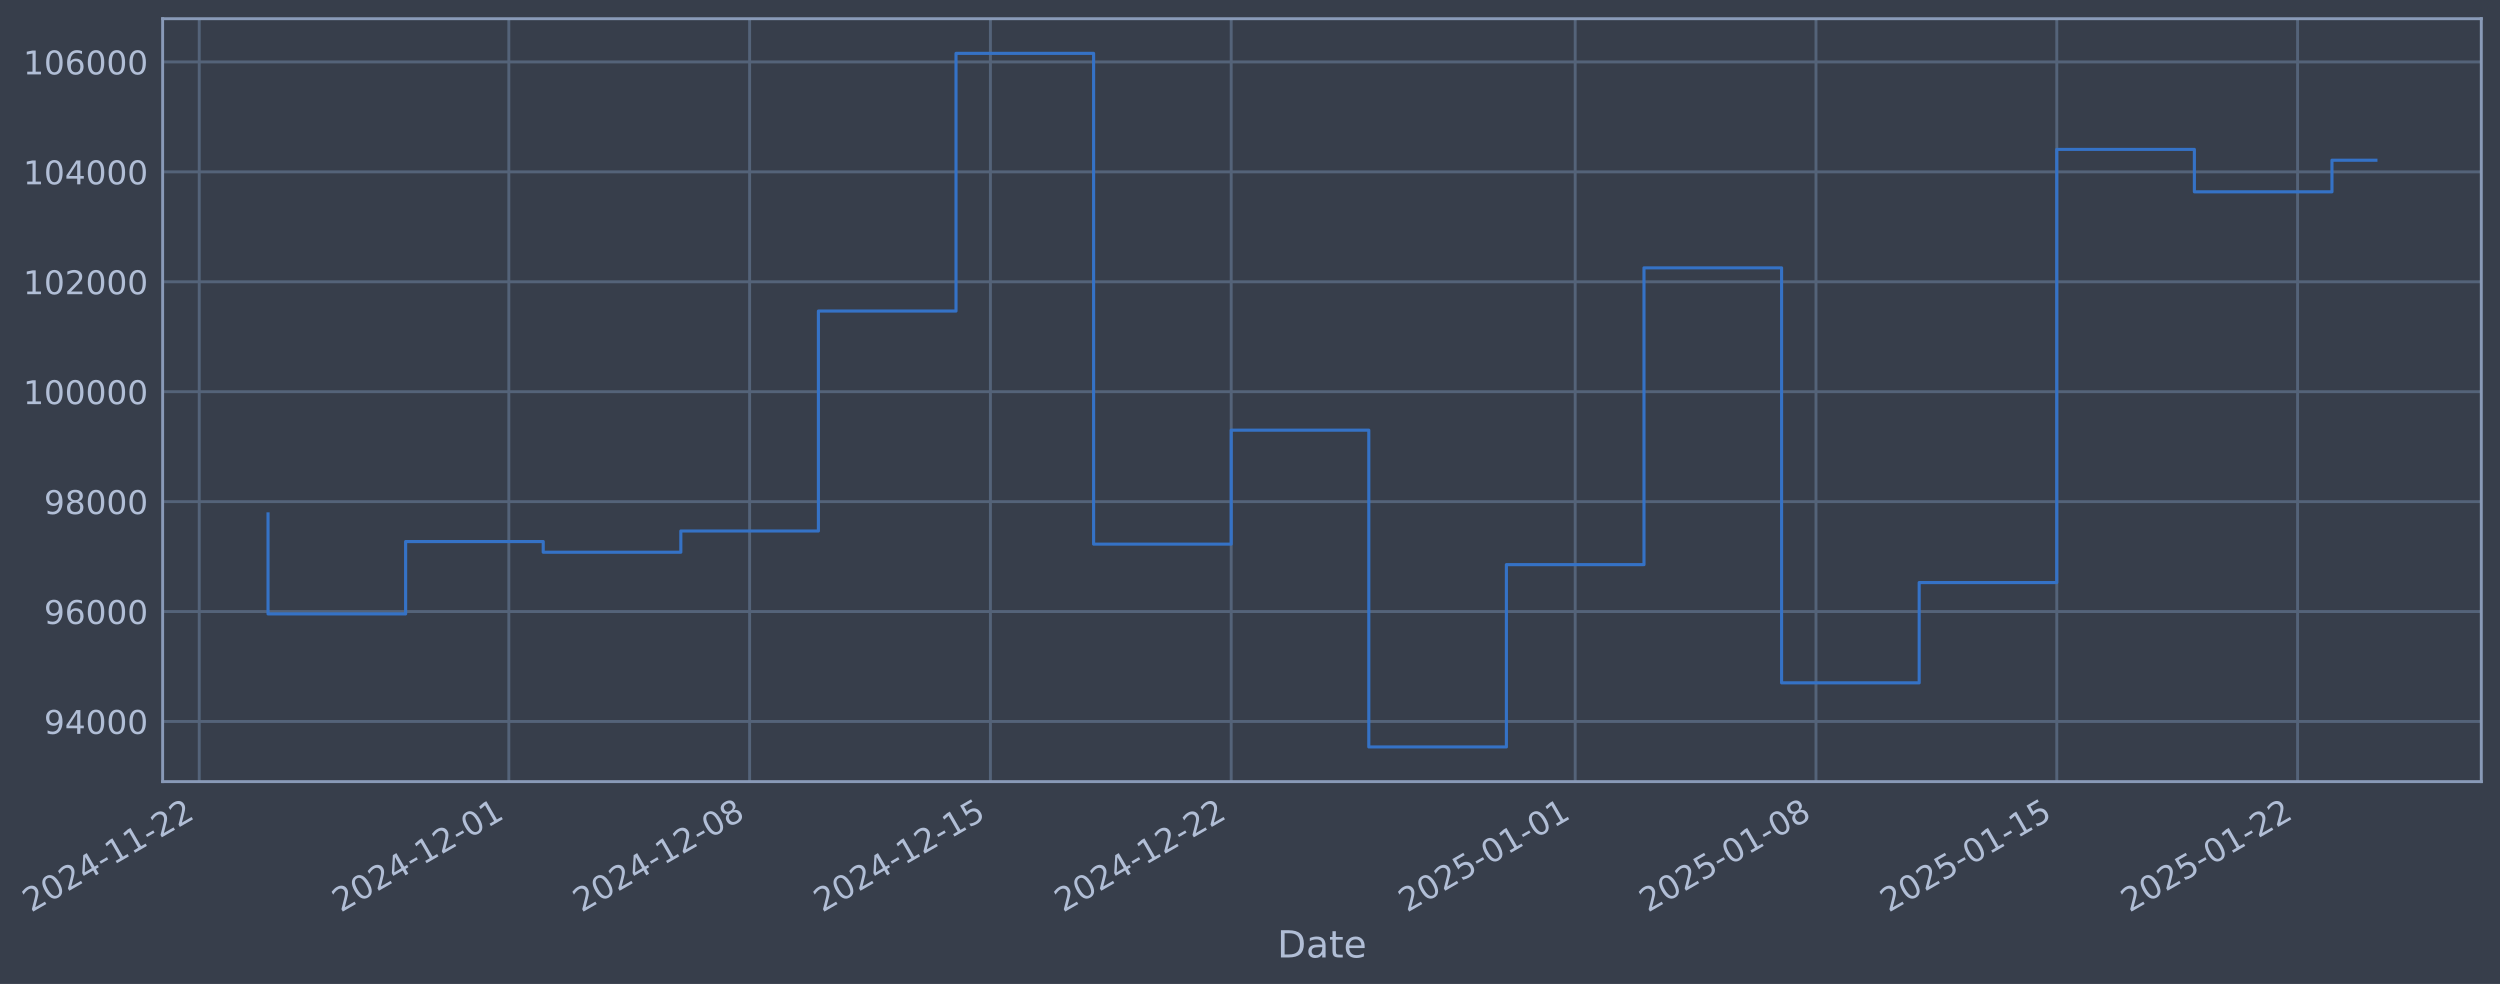
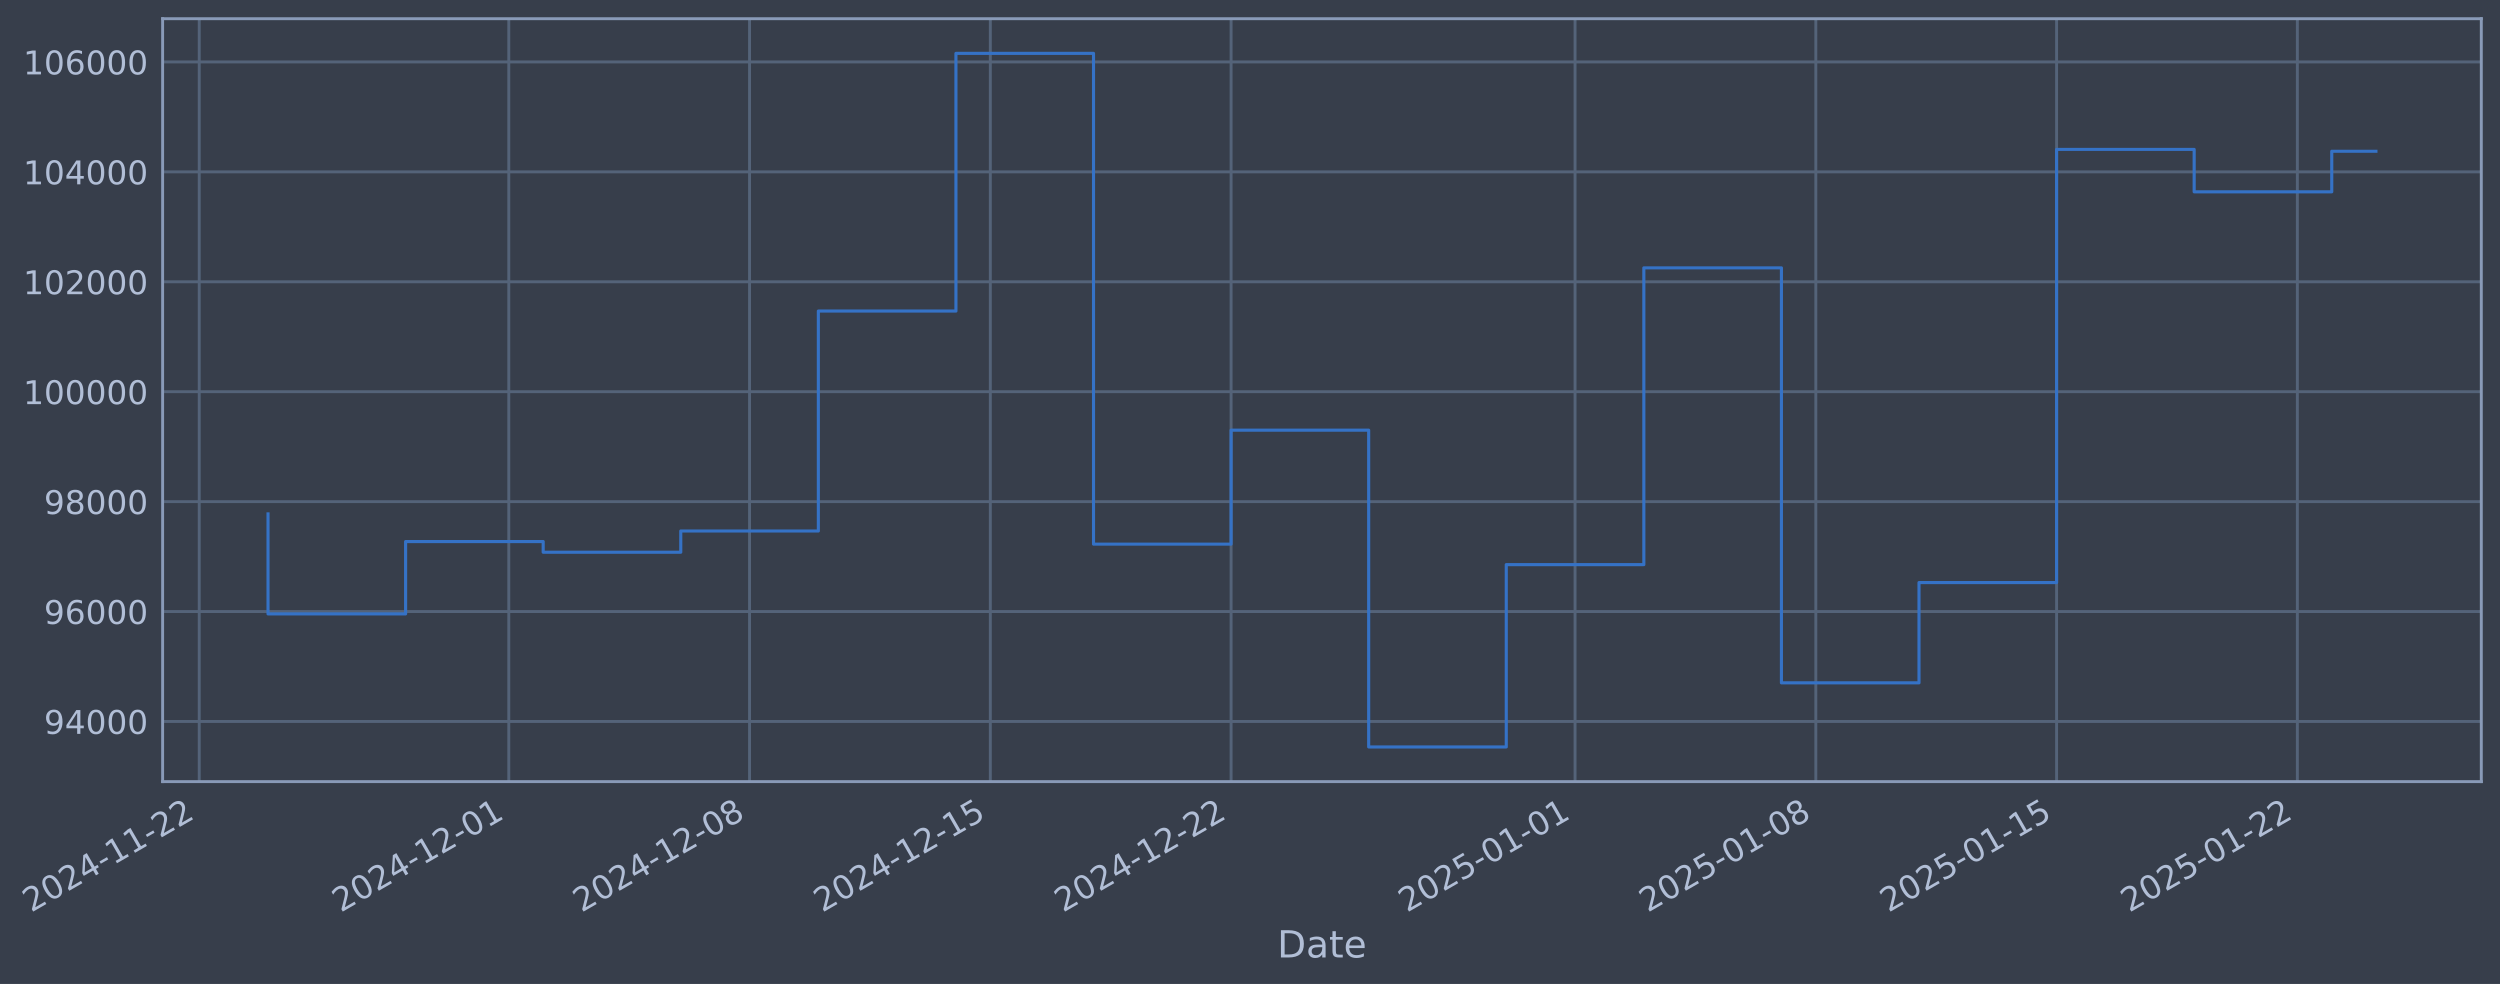
- <svg xmlns="http://www.w3.org/2000/svg" xmlns:xlink="http://www.w3.org/1999/xlink" width="962.621pt" height="378.87pt" viewBox="0 0 962.621 378.87" version="1.1">
+ <svg xmlns="http://www.w3.org/2000/svg" xmlns:xlink="http://www.w3.org/1999/xlink" width="962.618pt" height="378.87pt" viewBox="0 0 962.618 378.87" version="1.1">
  <defs>
    <style type="text/css">*{stroke-linejoin: round; stroke-linecap: butt}</style>
  </defs>
  <g id="figure_1">
    <g id="patch_1">
-       <path d="M 0 378.87  L 962.621 378.87  L 962.621 0  L 0 0  z " style="fill: #373e4b" />
+       <path d="M 0 378.87  L 962.618 378.87  L 962.618 0  L 0 0  z " style="fill: #373e4b" />
    </g>
    <g id="axes_1">
      <g id="patch_2">
-         <path d="M 62.621 300.96  L 955.421 300.96  L 955.421 7.2  L 62.621 7.2  z " style="fill: #373e4b" />
+         <path d="M 62.618 300.96  L 955.418 300.96  L 955.418 7.2  L 62.618 7.2  z " style="fill: #373e4b" />
      </g>
      <g id="matplotlib.axis_1">
        <g id="xtick_1">
          <g id="line2d_1">
-             <path d="M 76.713 300.96  L 76.713 7.2  " clip-path="url(#p9bada0fa5d)" style="fill: none; stroke: #546379; stroke-width: 1.12; stroke-linecap: square" />
+             <path d="M 76.713 300.96  L 76.713 7.2  " clip-path="url(#p763f2e7c4a)" style="fill: none; stroke: #546379; stroke-width: 1.12; stroke-linecap: square" />
          </g>
          <g id="line2d_2" />
          <g id="text_1">
            <g style="fill: #b1bed6" transform="translate(11.98702 351.4642) rotate(-30) scale(0.126 -0.126)">
              <defs>
                <path id="DejaVuSans-32" d="M 1228 531  L 3431 531  L 3431 0  L 469 0  L 469 531  Q 828 903 1448 1529  Q 2069 2156 2228 2338  Q 2531 2678 2651 2914  Q 2772 3150 2772 3378  Q 2772 3750 2511 3984  Q 2250 4219 1831 4219  Q 1534 4219 1204 4116  Q 875 4013 500 3803  L 500 4441  Q 881 4594 1212 4672  Q 1544 4750 1819 4750  Q 2544 4750 2975 4387  Q 3406 4025 3406 3419  Q 3406 3131 3298 2873  Q 3191 2616 2906 2266  Q 2828 2175 2409 1742  Q 1991 1309 1228 531  z " transform="scale(0.015625)" />
                <path id="DejaVuSans-30" d="M 2034 4250  Q 1547 4250 1301 3770  Q 1056 3291 1056 2328  Q 1056 1369 1301 889  Q 1547 409 2034 409  Q 2525 409 2770 889  Q 3016 1369 3016 2328  Q 3016 3291 2770 3770  Q 2525 4250 2034 4250  z M 2034 4750  Q 2819 4750 3233 4129  Q 3647 3509 3647 2328  Q 3647 1150 3233 529  Q 2819 -91 2034 -91  Q 1250 -91 836 529  Q 422 1150 422 2328  Q 422 3509 836 4129  Q 1250 4750 2034 4750  z " transform="scale(0.015625)" />
                <path id="DejaVuSans-34" d="M 2419 4116  L 825 1625  L 2419 1625  L 2419 4116  z M 2253 4666  L 3047 4666  L 3047 1625  L 3713 1625  L 3713 1100  L 3047 1100  L 3047 0  L 2419 0  L 2419 1100  L 313 1100  L 313 1709  L 2253 4666  z " transform="scale(0.015625)" />
                <path id="DejaVuSans-2d" d="M 313 2009  L 1997 2009  L 1997 1497  L 313 1497  L 313 2009  z " transform="scale(0.015625)" />
                <path id="DejaVuSans-31" d="M 794 531  L 1825 531  L 1825 4091  L 703 3866  L 703 4441  L 1819 4666  L 2450 4666  L 2450 531  L 3481 531  L 3481 0  L 794 0  L 794 531  z " transform="scale(0.015625)" />
              </defs>
              <use xlink:href="#DejaVuSans-32" />
              <use xlink:href="#DejaVuSans-30" transform="translate(63.62305 0)" />
              <use xlink:href="#DejaVuSans-32" transform="translate(127.2461 0)" />
              <use xlink:href="#DejaVuSans-34" transform="translate(190.8691 0)" />
              <use xlink:href="#DejaVuSans-2d" transform="translate(254.4922 0)" />
              <use xlink:href="#DejaVuSans-31" transform="translate(290.5762 0)" />
              <use xlink:href="#DejaVuSans-31" transform="translate(354.1992 0)" />
              <use xlink:href="#DejaVuSans-2d" transform="translate(417.8223 0)" />
              <use xlink:href="#DejaVuSans-32" transform="translate(453.9062 0)" />
              <use xlink:href="#DejaVuSans-32" transform="translate(517.5293 0)" />
            </g>
          </g>
        </g>
        <g id="xtick_2">
          <g id="line2d_3">
-             <path d="M 195.92 300.96  L 195.92 7.2  " clip-path="url(#p9bada0fa5d)" style="fill: none; stroke: #546379; stroke-width: 1.12; stroke-linecap: square" />
+             <path d="M 195.908 300.96  L 195.908 7.2  " clip-path="url(#p763f2e7c4a)" style="fill: none; stroke: #546379; stroke-width: 1.12; stroke-linecap: square" />
          </g>
          <g id="line2d_4" />
          <g id="text_2">
-             <g style="fill: #b1bed6" transform="translate(131.1947 351.4642) rotate(-30) scale(0.126 -0.126)">
+             <g style="fill: #b1bed6" transform="translate(131.182 351.4642) rotate(-30) scale(0.126 -0.126)">
              <use xlink:href="#DejaVuSans-32" />
              <use xlink:href="#DejaVuSans-30" transform="translate(63.62305 0)" />
              <use xlink:href="#DejaVuSans-32" transform="translate(127.2461 0)" />
              <use xlink:href="#DejaVuSans-34" transform="translate(190.8691 0)" />
              <use xlink:href="#DejaVuSans-2d" transform="translate(254.4922 0)" />
              <use xlink:href="#DejaVuSans-31" transform="translate(290.5762 0)" />
              <use xlink:href="#DejaVuSans-32" transform="translate(354.1992 0)" />
              <use xlink:href="#DejaVuSans-2d" transform="translate(417.8223 0)" />
              <use xlink:href="#DejaVuSans-30" transform="translate(453.9062 0)" />
              <use xlink:href="#DejaVuSans-31" transform="translate(517.5293 0)" />
            </g>
          </g>
        </g>
        <g id="xtick_3">
          <g id="line2d_5">
-             <path d="M 288.637 300.96  L 288.637 7.2  " clip-path="url(#p9bada0fa5d)" style="fill: none; stroke: #546379; stroke-width: 1.12; stroke-linecap: square" />
+             <path d="M 288.615 300.96  L 288.615 7.2  " clip-path="url(#p763f2e7c4a)" style="fill: none; stroke: #546379; stroke-width: 1.12; stroke-linecap: square" />
          </g>
          <g id="line2d_6" />
          <g id="text_3">
-             <g style="fill: #b1bed6" transform="translate(223.9117 351.4642) rotate(-30) scale(0.126 -0.126)">
+             <g style="fill: #b1bed6" transform="translate(223.8893 351.4642) rotate(-30) scale(0.126 -0.126)">
              <defs>
                <path id="DejaVuSans-38" d="M 2034 2216  Q 1584 2216 1326 1975  Q 1069 1734 1069 1313  Q 1069 891 1326 650  Q 1584 409 2034 409  Q 2484 409 2743 651  Q 3003 894 3003 1313  Q 3003 1734 2745 1975  Q 2488 2216 2034 2216  z M 1403 2484  Q 997 2584 770 2862  Q 544 3141 544 3541  Q 544 4100 942 4425  Q 1341 4750 2034 4750  Q 2731 4750 3128 4425  Q 3525 4100 3525 3541  Q 3525 3141 3298 2862  Q 3072 2584 2669 2484  Q 3125 2378 3379 2068  Q 3634 1759 3634 1313  Q 3634 634 3220 271  Q 2806 -91 2034 -91  Q 1263 -91 848 271  Q 434 634 434 1313  Q 434 1759 690 2068  Q 947 2378 1403 2484  z M 1172 3481  Q 1172 3119 1398 2916  Q 1625 2713 2034 2713  Q 2441 2713 2670 2916  Q 2900 3119 2900 3481  Q 2900 3844 2670 4047  Q 2441 4250 2034 4250  Q 1625 4250 1398 4047  Q 1172 3844 1172 3481  z " transform="scale(0.015625)" />
              </defs>
              <use xlink:href="#DejaVuSans-32" />
              <use xlink:href="#DejaVuSans-30" transform="translate(63.62305 0)" />
              <use xlink:href="#DejaVuSans-32" transform="translate(127.2461 0)" />
              <use xlink:href="#DejaVuSans-34" transform="translate(190.8691 0)" />
              <use xlink:href="#DejaVuSans-2d" transform="translate(254.4922 0)" />
              <use xlink:href="#DejaVuSans-31" transform="translate(290.5762 0)" />
              <use xlink:href="#DejaVuSans-32" transform="translate(354.1992 0)" />
              <use xlink:href="#DejaVuSans-2d" transform="translate(417.8223 0)" />
              <use xlink:href="#DejaVuSans-30" transform="translate(453.9062 0)" />
              <use xlink:href="#DejaVuSans-38" transform="translate(517.5293 0)" />
            </g>
          </g>
        </g>
        <g id="xtick_4">
          <g id="line2d_7">
-             <path d="M 381.354 300.96  L 381.354 7.2  " clip-path="url(#p9bada0fa5d)" style="fill: none; stroke: #546379; stroke-width: 1.12; stroke-linecap: square" />
+             <path d="M 381.322 300.96  L 381.322 7.2  " clip-path="url(#p763f2e7c4a)" style="fill: none; stroke: #546379; stroke-width: 1.12; stroke-linecap: square" />
          </g>
          <g id="line2d_8" />
          <g id="text_4">
-             <g style="fill: #b1bed6" transform="translate(316.6288 351.4642) rotate(-30) scale(0.126 -0.126)">
+             <g style="fill: #b1bed6" transform="translate(316.5965 351.4642) rotate(-30) scale(0.126 -0.126)">
              <defs>
                <path id="DejaVuSans-35" d="M 691 4666  L 3169 4666  L 3169 4134  L 1269 4134  L 1269 2991  Q 1406 3038 1543 3061  Q 1681 3084 1819 3084  Q 2600 3084 3056 2656  Q 3513 2228 3513 1497  Q 3513 744 3044 326  Q 2575 -91 1722 -91  Q 1428 -91 1123 -41  Q 819 9 494 109  L 494 744  Q 775 591 1075 516  Q 1375 441 1709 441  Q 2250 441 2565 725  Q 2881 1009 2881 1497  Q 2881 1984 2565 2268  Q 2250 2553 1709 2553  Q 1456 2553 1204 2497  Q 953 2441 691 2322  L 691 4666  z " transform="scale(0.015625)" />
              </defs>
              <use xlink:href="#DejaVuSans-32" />
              <use xlink:href="#DejaVuSans-30" transform="translate(63.62305 0)" />
              <use xlink:href="#DejaVuSans-32" transform="translate(127.2461 0)" />
              <use xlink:href="#DejaVuSans-34" transform="translate(190.8691 0)" />
              <use xlink:href="#DejaVuSans-2d" transform="translate(254.4922 0)" />
              <use xlink:href="#DejaVuSans-31" transform="translate(290.5762 0)" />
              <use xlink:href="#DejaVuSans-32" transform="translate(354.1992 0)" />
              <use xlink:href="#DejaVuSans-2d" transform="translate(417.8223 0)" />
              <use xlink:href="#DejaVuSans-31" transform="translate(453.9062 0)" />
              <use xlink:href="#DejaVuSans-35" transform="translate(517.5293 0)" />
            </g>
          </g>
        </g>
        <g id="xtick_5">
          <g id="line2d_9">
-             <path d="M 474.071 300.96  L 474.071 7.2  " clip-path="url(#p9bada0fa5d)" style="fill: none; stroke: #546379; stroke-width: 1.12; stroke-linecap: square" />
+             <path d="M 474.029 300.96  L 474.029 7.2  " clip-path="url(#p763f2e7c4a)" style="fill: none; stroke: #546379; stroke-width: 1.12; stroke-linecap: square" />
          </g>
          <g id="line2d_10" />
          <g id="text_5">
-             <g style="fill: #b1bed6" transform="translate(409.3458 351.4642) rotate(-30) scale(0.126 -0.126)">
+             <g style="fill: #b1bed6" transform="translate(409.3037 351.4642) rotate(-30) scale(0.126 -0.126)">
              <use xlink:href="#DejaVuSans-32" />
              <use xlink:href="#DejaVuSans-30" transform="translate(63.62305 0)" />
              <use xlink:href="#DejaVuSans-32" transform="translate(127.2461 0)" />
              <use xlink:href="#DejaVuSans-34" transform="translate(190.8691 0)" />
              <use xlink:href="#DejaVuSans-2d" transform="translate(254.4922 0)" />
              <use xlink:href="#DejaVuSans-31" transform="translate(290.5762 0)" />
              <use xlink:href="#DejaVuSans-32" transform="translate(354.1992 0)" />
              <use xlink:href="#DejaVuSans-2d" transform="translate(417.8223 0)" />
              <use xlink:href="#DejaVuSans-32" transform="translate(453.9062 0)" />
              <use xlink:href="#DejaVuSans-32" transform="translate(517.5293 0)" />
            </g>
          </g>
        </g>
        <g id="xtick_6">
          <g id="line2d_11">
-             <path d="M 606.524 300.96  L 606.524 7.2  " clip-path="url(#p9bada0fa5d)" style="fill: none; stroke: #546379; stroke-width: 1.12; stroke-linecap: square" />
+             <path d="M 606.468 300.96  L 606.468 7.2  " clip-path="url(#p763f2e7c4a)" style="fill: none; stroke: #546379; stroke-width: 1.12; stroke-linecap: square" />
          </g>
          <g id="line2d_12" />
          <g id="text_6">
-             <g style="fill: #b1bed6" transform="translate(541.7988 351.4642) rotate(-30) scale(0.126 -0.126)">
+             <g style="fill: #b1bed6" transform="translate(541.7426 351.4642) rotate(-30) scale(0.126 -0.126)">
              <use xlink:href="#DejaVuSans-32" />
              <use xlink:href="#DejaVuSans-30" transform="translate(63.62305 0)" />
              <use xlink:href="#DejaVuSans-32" transform="translate(127.2461 0)" />
              <use xlink:href="#DejaVuSans-35" transform="translate(190.8691 0)" />
              <use xlink:href="#DejaVuSans-2d" transform="translate(254.4922 0)" />
              <use xlink:href="#DejaVuSans-30" transform="translate(290.5762 0)" />
              <use xlink:href="#DejaVuSans-31" transform="translate(354.1992 0)" />
              <use xlink:href="#DejaVuSans-2d" transform="translate(417.8223 0)" />
              <use xlink:href="#DejaVuSans-30" transform="translate(453.9062 0)" />
              <use xlink:href="#DejaVuSans-31" transform="translate(517.5293 0)" />
            </g>
          </g>
        </g>
        <g id="xtick_7">
          <g id="line2d_13">
-             <path d="M 699.241 300.96  L 699.241 7.2  " clip-path="url(#p9bada0fa5d)" style="fill: none; stroke: #546379; stroke-width: 1.12; stroke-linecap: square" />
+             <path d="M 699.175 300.96  L 699.175 7.2  " clip-path="url(#p763f2e7c4a)" style="fill: none; stroke: #546379; stroke-width: 1.12; stroke-linecap: square" />
          </g>
          <g id="line2d_14" />
          <g id="text_7">
-             <g style="fill: #b1bed6" transform="translate(634.5158 351.4642) rotate(-30) scale(0.126 -0.126)">
+             <g style="fill: #b1bed6" transform="translate(634.4499 351.4642) rotate(-30) scale(0.126 -0.126)">
              <use xlink:href="#DejaVuSans-32" />
              <use xlink:href="#DejaVuSans-30" transform="translate(63.62305 0)" />
              <use xlink:href="#DejaVuSans-32" transform="translate(127.2461 0)" />
              <use xlink:href="#DejaVuSans-35" transform="translate(190.8691 0)" />
              <use xlink:href="#DejaVuSans-2d" transform="translate(254.4922 0)" />
              <use xlink:href="#DejaVuSans-30" transform="translate(290.5762 0)" />
              <use xlink:href="#DejaVuSans-31" transform="translate(354.1992 0)" />
              <use xlink:href="#DejaVuSans-2d" transform="translate(417.8223 0)" />
              <use xlink:href="#DejaVuSans-30" transform="translate(453.9062 0)" />
              <use xlink:href="#DejaVuSans-38" transform="translate(517.5293 0)" />
            </g>
          </g>
        </g>
        <g id="xtick_8">
          <g id="line2d_15">
-             <path d="M 791.958 300.96  L 791.958 7.2  " clip-path="url(#p9bada0fa5d)" style="fill: none; stroke: #546379; stroke-width: 1.12; stroke-linecap: square" />
+             <path d="M 791.883 300.96  L 791.883 7.2  " clip-path="url(#p763f2e7c4a)" style="fill: none; stroke: #546379; stroke-width: 1.12; stroke-linecap: square" />
          </g>
          <g id="line2d_16" />
          <g id="text_8">
-             <g style="fill: #b1bed6" transform="translate(727.2329 351.4642) rotate(-30) scale(0.126 -0.126)">
+             <g style="fill: #b1bed6" transform="translate(727.1571 351.4642) rotate(-30) scale(0.126 -0.126)">
              <use xlink:href="#DejaVuSans-32" />
              <use xlink:href="#DejaVuSans-30" transform="translate(63.62305 0)" />
              <use xlink:href="#DejaVuSans-32" transform="translate(127.2461 0)" />
              <use xlink:href="#DejaVuSans-35" transform="translate(190.8691 0)" />
              <use xlink:href="#DejaVuSans-2d" transform="translate(254.4922 0)" />
              <use xlink:href="#DejaVuSans-30" transform="translate(290.5762 0)" />
              <use xlink:href="#DejaVuSans-31" transform="translate(354.1992 0)" />
              <use xlink:href="#DejaVuSans-2d" transform="translate(417.8223 0)" />
              <use xlink:href="#DejaVuSans-31" transform="translate(453.9062 0)" />
              <use xlink:href="#DejaVuSans-35" transform="translate(517.5293 0)" />
            </g>
          </g>
        </g>
        <g id="xtick_9">
          <g id="line2d_17">
-             <path d="M 884.675 300.96  L 884.675 7.2  " clip-path="url(#p9bada0fa5d)" style="fill: none; stroke: #546379; stroke-width: 1.12; stroke-linecap: square" />
+             <path d="M 884.59 300.96  L 884.59 7.2  " clip-path="url(#p763f2e7c4a)" style="fill: none; stroke: #546379; stroke-width: 1.12; stroke-linecap: square" />
          </g>
          <g id="line2d_18" />
          <g id="text_9">
-             <g style="fill: #b1bed6" transform="translate(819.95 351.4642) rotate(-30) scale(0.126 -0.126)">
+             <g style="fill: #b1bed6" transform="translate(819.8644 351.4642) rotate(-30) scale(0.126 -0.126)">
              <use xlink:href="#DejaVuSans-32" />
              <use xlink:href="#DejaVuSans-30" transform="translate(63.62305 0)" />
              <use xlink:href="#DejaVuSans-32" transform="translate(127.2461 0)" />
              <use xlink:href="#DejaVuSans-35" transform="translate(190.8691 0)" />
              <use xlink:href="#DejaVuSans-2d" transform="translate(254.4922 0)" />
              <use xlink:href="#DejaVuSans-30" transform="translate(290.5762 0)" />
              <use xlink:href="#DejaVuSans-31" transform="translate(354.1992 0)" />
              <use xlink:href="#DejaVuSans-2d" transform="translate(417.8223 0)" />
              <use xlink:href="#DejaVuSans-32" transform="translate(453.9062 0)" />
              <use xlink:href="#DejaVuSans-32" transform="translate(517.5293 0)" />
            </g>
          </g>
        </g>
        <g id="text_10">
-           <g style="fill: #b1bed6" transform="translate(491.8122 368.6753) scale(0.144 -0.144)">
+           <g style="fill: #b1bed6" transform="translate(491.8094 368.6753) scale(0.144 -0.144)">
            <defs>
              <path id="DejaVuSans-44" d="M 1259 4147  L 1259 519  L 2022 519  Q 2988 519 3436 956  Q 3884 1394 3884 2338  Q 3884 3275 3436 3711  Q 2988 4147 2022 4147  L 1259 4147  z M 628 4666  L 1925 4666  Q 3281 4666 3915 4102  Q 4550 3538 4550 2338  Q 4550 1131 3912 565  Q 3275 0 1925 0  L 628 0  L 628 4666  z " transform="scale(0.015625)" />
              <path id="DejaVuSans-61" d="M 2194 1759  Q 1497 1759 1228 1600  Q 959 1441 959 1056  Q 959 750 1161 570  Q 1363 391 1709 391  Q 2188 391 2477 730  Q 2766 1069 2766 1631  L 2766 1759  L 2194 1759  z M 3341 1997  L 3341 0  L 2766 0  L 2766 531  Q 2569 213 2275 61  Q 1981 -91 1556 -91  Q 1019 -91 701 211  Q 384 513 384 1019  Q 384 1609 779 1909  Q 1175 2209 1959 2209  L 2766 2209  L 2766 2266  Q 2766 2663 2505 2880  Q 2244 3097 1772 3097  Q 1472 3097 1187 3025  Q 903 2953 641 2809  L 641 3341  Q 956 3463 1253 3523  Q 1550 3584 1831 3584  Q 2591 3584 2966 3190  Q 3341 2797 3341 1997  z " transform="scale(0.015625)" />
              <path id="DejaVuSans-74" d="M 1172 4494  L 1172 3500  L 2356 3500  L 2356 3053  L 1172 3053  L 1172 1153  Q 1172 725 1289 603  Q 1406 481 1766 481  L 2356 481  L 2356 0  L 1766 0  Q 1100 0 847 248  Q 594 497 594 1153  L 594 3053  L 172 3053  L 172 3500  L 594 3500  L 594 4494  L 1172 4494  z " transform="scale(0.015625)" />
              <path id="DejaVuSans-65" d="M 3597 1894  L 3597 1613  L 953 1613  Q 991 1019 1311 708  Q 1631 397 2203 397  Q 2534 397 2845 478  Q 3156 559 3463 722  L 3463 178  Q 3153 47 2828 -22  Q 2503 -91 2169 -91  Q 1331 -91 842 396  Q 353 884 353 1716  Q 353 2575 817 3079  Q 1281 3584 2069 3584  Q 2775 3584 3186 3129  Q 3597 2675 3597 1894  z M 3022 2063  Q 3016 2534 2758 2815  Q 2500 3097 2075 3097  Q 1594 3097 1305 2825  Q 1016 2553 972 2059  L 3022 2063  z " transform="scale(0.015625)" />
            </defs>
            <use xlink:href="#DejaVuSans-44" />
            <use xlink:href="#DejaVuSans-61" transform="translate(77.00195 0)" />
            <use xlink:href="#DejaVuSans-74" transform="translate(138.2812 0)" />
            <use xlink:href="#DejaVuSans-65" transform="translate(177.4902 0)" />
          </g>
        </g>
      </g>
      <g id="matplotlib.axis_2">
        <g id="ytick_1">
          <g id="line2d_19">
-             <path d="M 62.621 277.797  L 955.421 277.797  " clip-path="url(#p9bada0fa5d)" style="fill: none; stroke: #546379; stroke-width: 1.12; stroke-linecap: square" />
+             <path d="M 62.618 277.797  L 955.418 277.797  " clip-path="url(#p763f2e7c4a)" style="fill: none; stroke: #546379; stroke-width: 1.12; stroke-linecap: square" />
          </g>
          <g id="line2d_20" />
          <g id="text_11">
-             <g style="fill: #b1bed6" transform="translate(16.93754 282.5841) scale(0.126 -0.126)">
+             <g style="fill: #b1bed6" transform="translate(16.93474 282.5841) scale(0.126 -0.126)">
              <defs>
                <path id="DejaVuSans-39" d="M 703 97  L 703 672  Q 941 559 1184 500  Q 1428 441 1663 441  Q 2288 441 2617 861  Q 2947 1281 2994 2138  Q 2813 1869 2534 1725  Q 2256 1581 1919 1581  Q 1219 1581 811 2004  Q 403 2428 403 3163  Q 403 3881 828 4315  Q 1253 4750 1959 4750  Q 2769 4750 3195 4129  Q 3622 3509 3622 2328  Q 3622 1225 3098 567  Q 2575 -91 1691 -91  Q 1453 -91 1209 -44  Q 966 3 703 97  z M 1959 2075  Q 2384 2075 2632 2365  Q 2881 2656 2881 3163  Q 2881 3666 2632 3958  Q 2384 4250 1959 4250  Q 1534 4250 1286 3958  Q 1038 3666 1038 3163  Q 1038 2656 1286 2365  Q 1534 2075 1959 2075  z " transform="scale(0.015625)" />
              </defs>
              <use xlink:href="#DejaVuSans-39" />
              <use xlink:href="#DejaVuSans-34" transform="translate(63.62305 0)" />
              <use xlink:href="#DejaVuSans-30" transform="translate(127.2461 0)" />
              <use xlink:href="#DejaVuSans-30" transform="translate(190.8691 0)" />
              <use xlink:href="#DejaVuSans-30" transform="translate(254.4922 0)" />
            </g>
          </g>
        </g>
        <g id="ytick_2">
          <g id="line2d_21">
-             <path d="M 62.621 235.473  L 955.421 235.473  " clip-path="url(#p9bada0fa5d)" style="fill: none; stroke: #546379; stroke-width: 1.12; stroke-linecap: square" />
+             <path d="M 62.618 235.473  L 955.418 235.473  " clip-path="url(#p763f2e7c4a)" style="fill: none; stroke: #546379; stroke-width: 1.12; stroke-linecap: square" />
          </g>
          <g id="line2d_22" />
          <g id="text_12">
-             <g style="fill: #b1bed6" transform="translate(16.93754 240.2602) scale(0.126 -0.126)">
+             <g style="fill: #b1bed6" transform="translate(16.93474 240.2602) scale(0.126 -0.126)">
              <defs>
                <path id="DejaVuSans-36" d="M 2113 2584  Q 1688 2584 1439 2293  Q 1191 2003 1191 1497  Q 1191 994 1439 701  Q 1688 409 2113 409  Q 2538 409 2786 701  Q 3034 994 3034 1497  Q 3034 2003 2786 2293  Q 2538 2584 2113 2584  z M 3366 4563  L 3366 3988  Q 3128 4100 2886 4159  Q 2644 4219 2406 4219  Q 1781 4219 1451 3797  Q 1122 3375 1075 2522  Q 1259 2794 1537 2939  Q 1816 3084 2150 3084  Q 2853 3084 3261 2657  Q 3669 2231 3669 1497  Q 3669 778 3244 343  Q 2819 -91 2113 -91  Q 1303 -91 875 529  Q 447 1150 447 2328  Q 447 3434 972 4092  Q 1497 4750 2381 4750  Q 2619 4750 2861 4703  Q 3103 4656 3366 4563  z " transform="scale(0.015625)" />
              </defs>
              <use xlink:href="#DejaVuSans-39" />
              <use xlink:href="#DejaVuSans-36" transform="translate(63.62305 0)" />
              <use xlink:href="#DejaVuSans-30" transform="translate(127.2461 0)" />
              <use xlink:href="#DejaVuSans-30" transform="translate(190.8691 0)" />
              <use xlink:href="#DejaVuSans-30" transform="translate(254.4922 0)" />
            </g>
          </g>
        </g>
        <g id="ytick_3">
          <g id="line2d_23">
-             <path d="M 62.621 193.149  L 955.421 193.149  " clip-path="url(#p9bada0fa5d)" style="fill: none; stroke: #546379; stroke-width: 1.12; stroke-linecap: square" />
+             <path d="M 62.618 193.149  L 955.418 193.149  " clip-path="url(#p763f2e7c4a)" style="fill: none; stroke: #546379; stroke-width: 1.12; stroke-linecap: square" />
          </g>
          <g id="line2d_24" />
          <g id="text_13">
-             <g style="fill: #b1bed6" transform="translate(16.93754 197.9364) scale(0.126 -0.126)">
+             <g style="fill: #b1bed6" transform="translate(16.93474 197.9364) scale(0.126 -0.126)">
              <use xlink:href="#DejaVuSans-39" />
              <use xlink:href="#DejaVuSans-38" transform="translate(63.62305 0)" />
              <use xlink:href="#DejaVuSans-30" transform="translate(127.2461 0)" />
              <use xlink:href="#DejaVuSans-30" transform="translate(190.8691 0)" />
              <use xlink:href="#DejaVuSans-30" transform="translate(254.4922 0)" />
            </g>
          </g>
        </g>
        <g id="ytick_4">
          <g id="line2d_25">
-             <path d="M 62.621 150.826  L 955.421 150.826  " clip-path="url(#p9bada0fa5d)" style="fill: none; stroke: #546379; stroke-width: 1.12; stroke-linecap: square" />
+             <path d="M 62.618 150.826  L 955.418 150.826  " clip-path="url(#p763f2e7c4a)" style="fill: none; stroke: #546379; stroke-width: 1.12; stroke-linecap: square" />
          </g>
          <g id="line2d_26" />
          <g id="text_14">
-             <g style="fill: #b1bed6" transform="translate(8.920794 155.6126) scale(0.126 -0.126)">
+             <g style="fill: #b1bed6" transform="translate(8.917988 155.6126) scale(0.126 -0.126)">
              <use xlink:href="#DejaVuSans-31" />
              <use xlink:href="#DejaVuSans-30" transform="translate(63.62305 0)" />
              <use xlink:href="#DejaVuSans-30" transform="translate(127.2461 0)" />
              <use xlink:href="#DejaVuSans-30" transform="translate(190.8691 0)" />
              <use xlink:href="#DejaVuSans-30" transform="translate(254.4922 0)" />
              <use xlink:href="#DejaVuSans-30" transform="translate(318.1152 0)" />
            </g>
          </g>
        </g>
        <g id="ytick_5">
          <g id="line2d_27">
-             <path d="M 62.621 108.502  L 955.421 108.502  " clip-path="url(#p9bada0fa5d)" style="fill: none; stroke: #546379; stroke-width: 1.12; stroke-linecap: square" />
+             <path d="M 62.618 108.502  L 955.418 108.502  " clip-path="url(#p763f2e7c4a)" style="fill: none; stroke: #546379; stroke-width: 1.12; stroke-linecap: square" />
          </g>
          <g id="line2d_28" />
          <g id="text_15">
-             <g style="fill: #b1bed6" transform="translate(8.920794 113.2888) scale(0.126 -0.126)">
+             <g style="fill: #b1bed6" transform="translate(8.917988 113.2888) scale(0.126 -0.126)">
              <use xlink:href="#DejaVuSans-31" />
              <use xlink:href="#DejaVuSans-30" transform="translate(63.62305 0)" />
              <use xlink:href="#DejaVuSans-32" transform="translate(127.2461 0)" />
              <use xlink:href="#DejaVuSans-30" transform="translate(190.8691 0)" />
              <use xlink:href="#DejaVuSans-30" transform="translate(254.4922 0)" />
              <use xlink:href="#DejaVuSans-30" transform="translate(318.1152 0)" />
            </g>
          </g>
        </g>
        <g id="ytick_6">
          <g id="line2d_29">
-             <path d="M 62.621 66.178  L 955.421 66.178  " clip-path="url(#p9bada0fa5d)" style="fill: none; stroke: #546379; stroke-width: 1.12; stroke-linecap: square" />
+             <path d="M 62.618 66.178  L 955.418 66.178  " clip-path="url(#p763f2e7c4a)" style="fill: none; stroke: #546379; stroke-width: 1.12; stroke-linecap: square" />
          </g>
          <g id="line2d_30" />
          <g id="text_16">
-             <g style="fill: #b1bed6" transform="translate(8.920794 70.96502) scale(0.126 -0.126)">
+             <g style="fill: #b1bed6" transform="translate(8.917988 70.96502) scale(0.126 -0.126)">
              <use xlink:href="#DejaVuSans-31" />
              <use xlink:href="#DejaVuSans-30" transform="translate(63.62305 0)" />
              <use xlink:href="#DejaVuSans-34" transform="translate(127.2461 0)" />
              <use xlink:href="#DejaVuSans-30" transform="translate(190.8691 0)" />
              <use xlink:href="#DejaVuSans-30" transform="translate(254.4922 0)" />
              <use xlink:href="#DejaVuSans-30" transform="translate(318.1152 0)" />
            </g>
          </g>
        </g>
        <g id="ytick_7">
          <g id="line2d_31">
-             <path d="M 62.621 23.854  L 955.421 23.854  " clip-path="url(#p9bada0fa5d)" style="fill: none; stroke: #546379; stroke-width: 1.12; stroke-linecap: square" />
+             <path d="M 62.618 23.854  L 955.418 23.854  " clip-path="url(#p763f2e7c4a)" style="fill: none; stroke: #546379; stroke-width: 1.12; stroke-linecap: square" />
          </g>
          <g id="line2d_32" />
          <g id="text_17">
-             <g style="fill: #b1bed6" transform="translate(8.920794 28.64121) scale(0.126 -0.126)">
+             <g style="fill: #b1bed6" transform="translate(8.917988 28.64121) scale(0.126 -0.126)">
              <use xlink:href="#DejaVuSans-31" />
              <use xlink:href="#DejaVuSans-30" transform="translate(63.62305 0)" />
              <use xlink:href="#DejaVuSans-36" transform="translate(127.2461 0)" />
              <use xlink:href="#DejaVuSans-30" transform="translate(190.8691 0)" />
              <use xlink:href="#DejaVuSans-30" transform="translate(254.4922 0)" />
              <use xlink:href="#DejaVuSans-30" transform="translate(318.1152 0)" />
            </g>
          </g>
        </g>
      </g>
      <g id="line2d_33">
-         <path d="M 103.203 197.87  L 103.203 236.383  L 156.184 236.383  L 156.184 208.521  L 209.165 208.521  L 209.165 212.628  L 262.147 212.628  L 262.147 204.459  L 315.128 204.459  L 315.128 119.77  L 368.109 119.77  L 368.109 20.553  L 421.09 20.553  L 421.09 209.517  L 474.071 209.517  L 474.071 165.636  L 527.053 165.636  L 527.053 287.607  L 580.034 287.607  L 580.034 217.409  L 633.015 217.409  L 633.015 103.141  L 685.996 103.141  L 685.996 262.927  L 738.977 262.927  L 738.977 224.318  L 791.958 224.318  L 791.958 57.525  L 844.94 57.525  L 844.94 73.859  L 897.921 73.859  L 897.921 61.689  L 914.839 61.689  " clip-path="url(#p9bada0fa5d)" style="fill: none; stroke: #3572c6; stroke-width: 1.2; stroke-linecap: square" />
+         <path d="M 103.2 197.87  L 103.2 236.383  L 156.176 236.383  L 156.176 208.521  L 209.151 208.521  L 209.151 212.628  L 262.127 212.628  L 262.127 204.459  L 315.103 204.459  L 315.103 119.77  L 368.078 119.77  L 368.078 20.553  L 421.054 20.553  L 421.054 209.517  L 474.029 209.517  L 474.029 165.636  L 527.005 165.636  L 527.005 287.607  L 579.98 287.607  L 579.98 217.409  L 632.956 217.409  L 632.956 103.141  L 685.931 103.141  L 685.931 262.927  L 738.907 262.927  L 738.907 224.318  L 791.883 224.318  L 791.883 57.525  L 844.858 57.525  L 844.858 73.859  L 897.834 73.859  L 897.834 58.244  L 914.837 58.244  " clip-path="url(#p763f2e7c4a)" style="fill: none; stroke: #3572c6; stroke-width: 1.2; stroke-linecap: square" />
      </g>
      <g id="patch_3">
-         <path d="M 62.621 300.96  L 62.621 7.2  " style="fill: none; stroke: #899ab8; stroke-width: 1.12; stroke-linejoin: miter; stroke-linecap: square" />
+         <path d="M 62.618 300.96  L 62.618 7.2  " style="fill: none; stroke: #899ab8; stroke-width: 1.12; stroke-linejoin: miter; stroke-linecap: square" />
      </g>
      <g id="patch_4">
-         <path d="M 955.421 300.96  L 955.421 7.2  " style="fill: none; stroke: #899ab8; stroke-width: 1.12; stroke-linejoin: miter; stroke-linecap: square" />
+         <path d="M 955.418 300.96  L 955.418 7.2  " style="fill: none; stroke: #899ab8; stroke-width: 1.12; stroke-linejoin: miter; stroke-linecap: square" />
      </g>
      <g id="patch_5">
-         <path d="M 62.621 300.96  L 955.421 300.96  " style="fill: none; stroke: #899ab8; stroke-width: 1.12; stroke-linejoin: miter; stroke-linecap: square" />
+         <path d="M 62.618 300.96  L 955.418 300.96  " style="fill: none; stroke: #899ab8; stroke-width: 1.12; stroke-linejoin: miter; stroke-linecap: square" />
      </g>
      <g id="patch_6">
-         <path d="M 62.621 7.2  L 955.421 7.2  " style="fill: none; stroke: #899ab8; stroke-width: 1.12; stroke-linejoin: miter; stroke-linecap: square" />
+         <path d="M 62.618 7.2  L 955.418 7.2  " style="fill: none; stroke: #899ab8; stroke-width: 1.12; stroke-linejoin: miter; stroke-linecap: square" />
      </g>
    </g>
  </g>
  <defs>
-     <clipPath id="p9bada0fa5d">
-       <rect x="62.621" y="7.2" width="892.8" height="293.76" />
+     <clipPath id="p763f2e7c4a">
+       <rect x="62.618" y="7.2" width="892.8" height="293.76" />
    </clipPath>
  </defs>
</svg>
